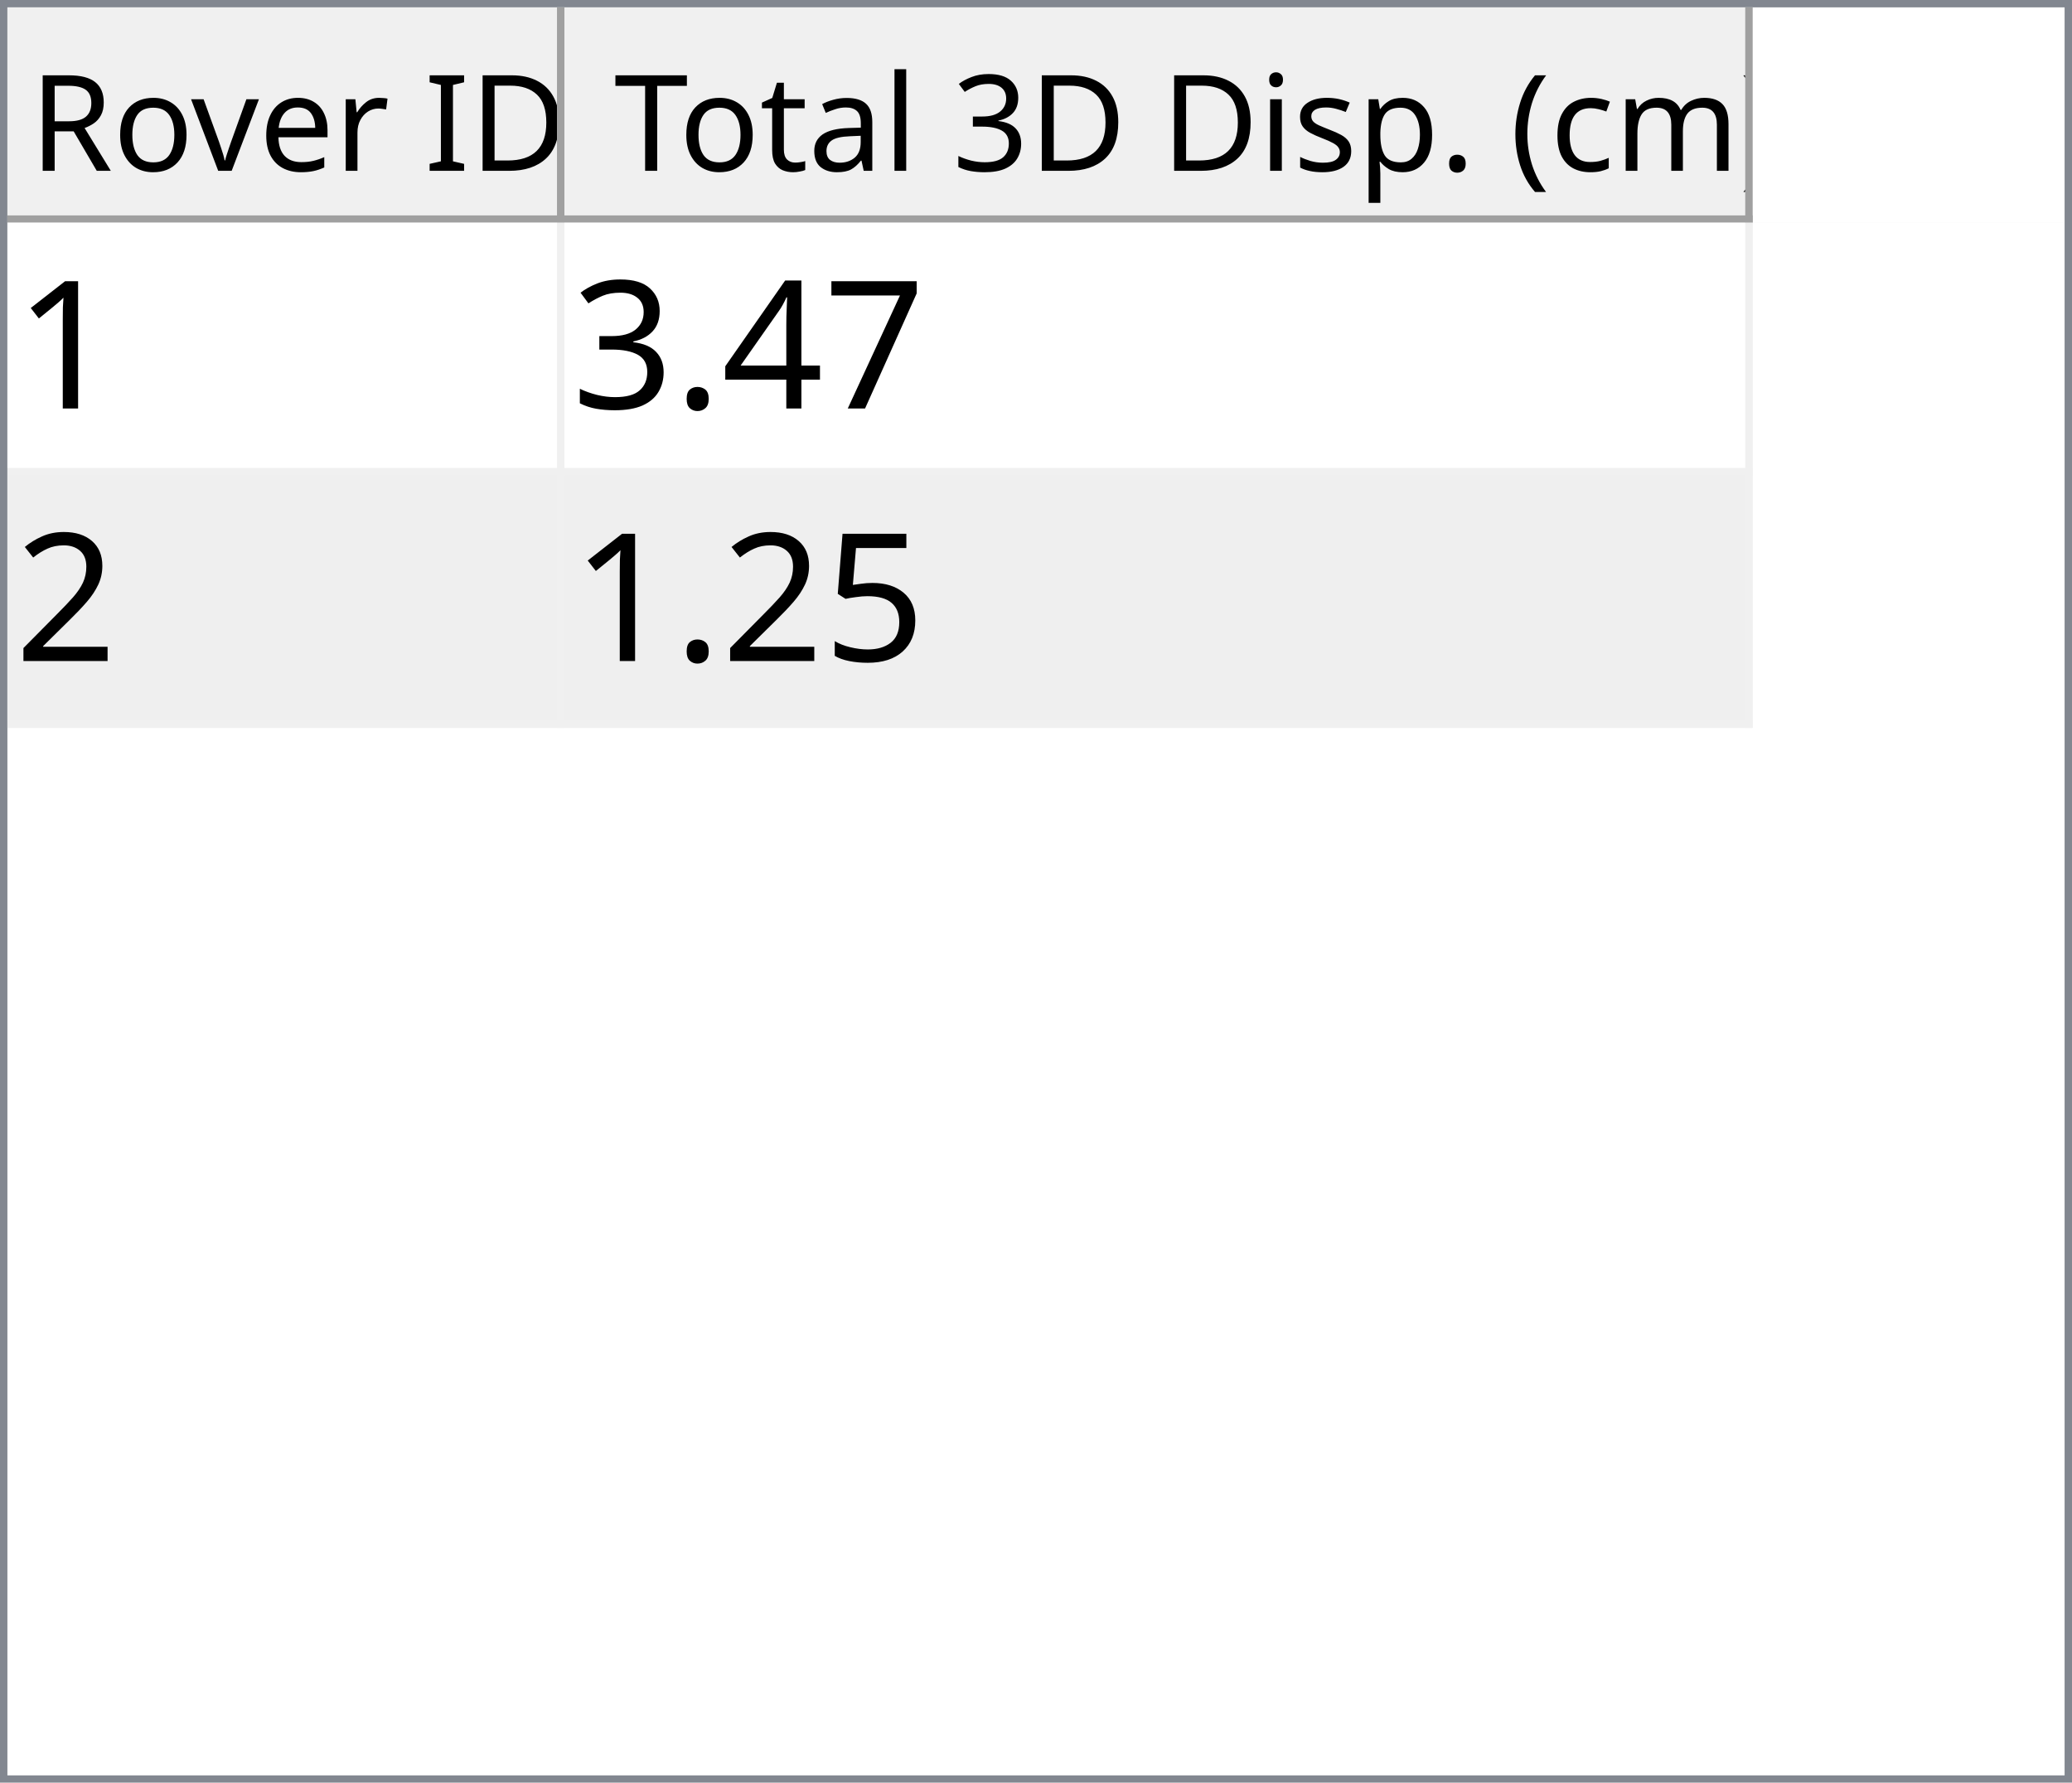
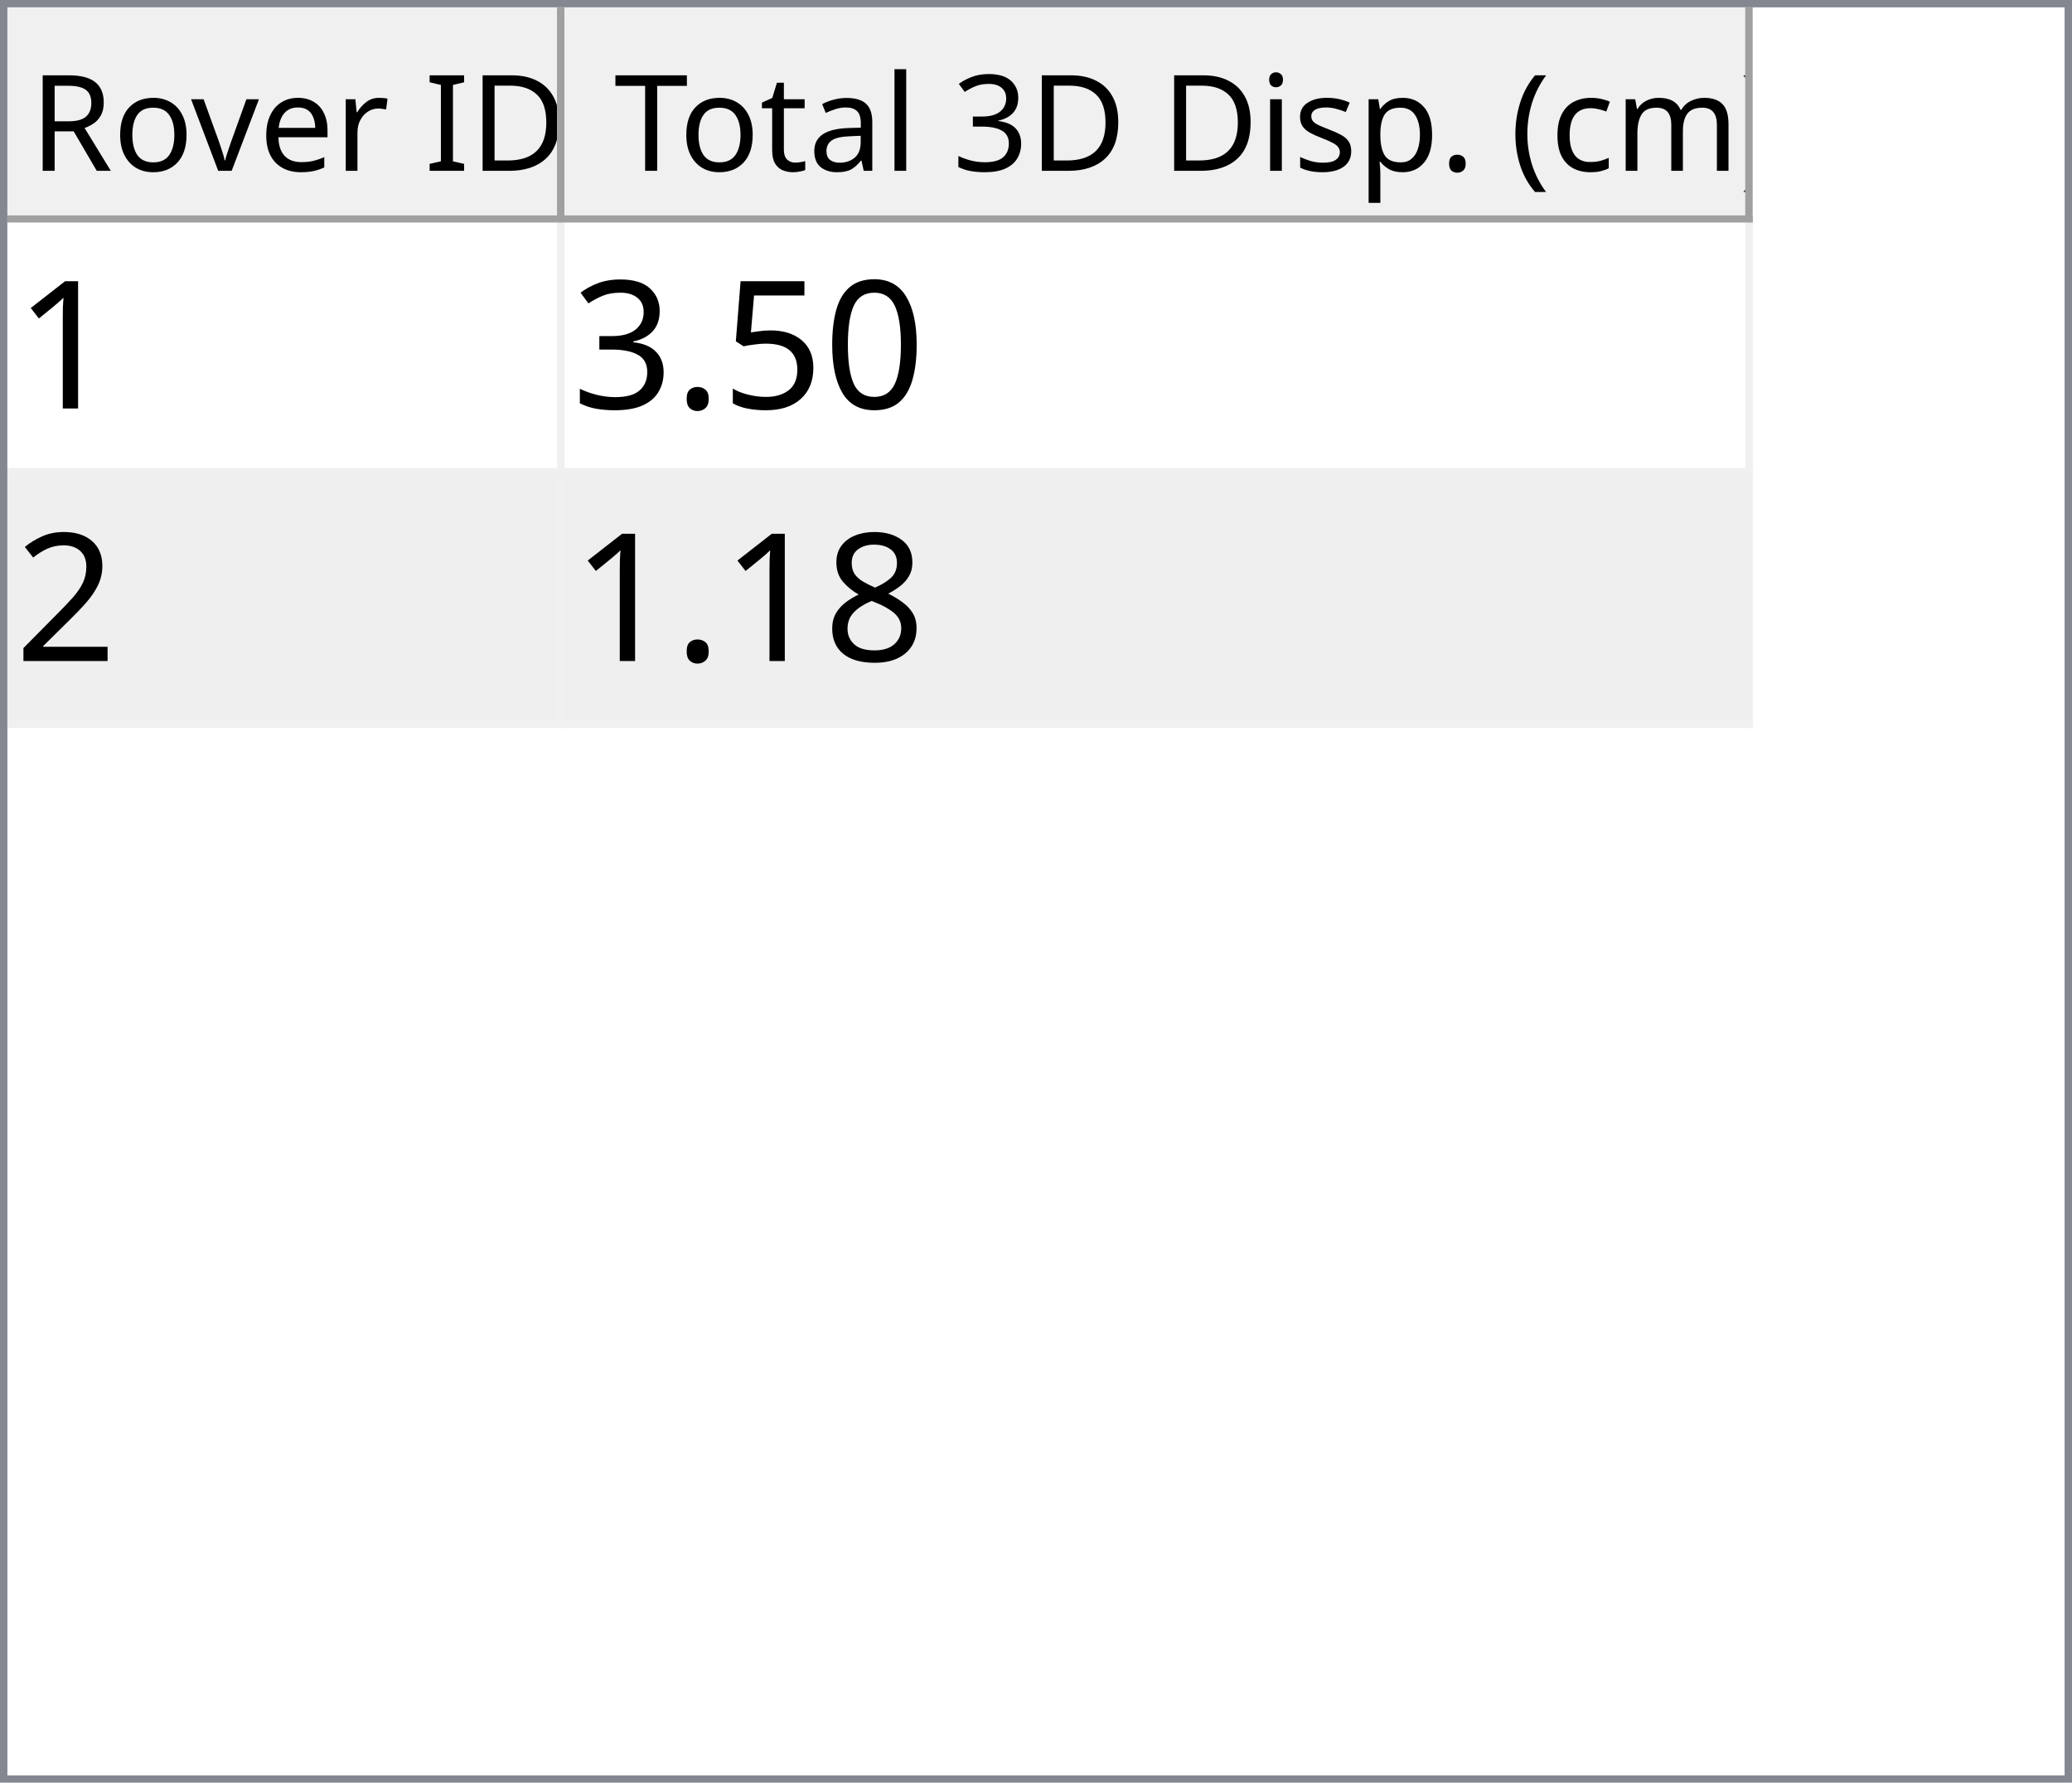
<svg xmlns="http://www.w3.org/2000/svg" style="fill-opacity:1; color-rendering:auto; color-interpolation:auto; text-rendering:auto; stroke:black; stroke-linecap:square; stroke-miterlimit:10; shape-rendering:auto; stroke-opacity:1; fill:black; stroke-dasharray:none; font-weight:normal; stroke-width:1; font-family:'Dialog'; font-style:normal; stroke-linejoin:miter; font-size:12px; stroke-dashoffset:0; image-rendering:auto;" width="279" height="240">
  <defs id="genericDefs" />
  <g>
    <defs id="defs1">
      <clipPath clipPathUnits="userSpaceOnUse" id="clipPath1">
        <path d="M0 0 L279 0 L279 240 L0 240 L0 0 Z" />
      </clipPath>
      <clipPath clipPathUnits="userSpaceOnUse" id="clipPath2">
        <path d="M0 0 L0 240 L279 240 L279 0 Z" />
      </clipPath>
      <clipPath clipPathUnits="userSpaceOnUse" id="clipPath3">
        <path d="M0 0 L0 29 L277 29 L277 0 Z" />
      </clipPath>
      <clipPath clipPathUnits="userSpaceOnUse" id="clipPath4">
        <path d="M0 0 L0 29 L75 29 L75 0 Z" />
      </clipPath>
      <clipPath clipPathUnits="userSpaceOnUse" id="clipPath5">
        <path d="M1 1 L1 28 L74 28 L74 1 Z" />
      </clipPath>
      <clipPath clipPathUnits="userSpaceOnUse" id="clipPath6">
        <path d="M0 0 L0 27 L73 27 L73 0 Z" />
      </clipPath>
      <clipPath clipPathUnits="userSpaceOnUse" id="clipPath7">
        <path d="M-0.5 -0.5 L-0.5 28.5 L74.5 28.5 L74.5 -0.5 Z" />
      </clipPath>
      <clipPath clipPathUnits="userSpaceOnUse" id="clipPath8">
        <path d="M0 0 L0 29 L160 29 L160 0 Z" />
      </clipPath>
      <clipPath clipPathUnits="userSpaceOnUse" id="clipPath9">
        <path d="M1 1 L1 28 L159 28 L159 1 Z" />
      </clipPath>
      <clipPath clipPathUnits="userSpaceOnUse" id="clipPath10">
        <path d="M0 0 L0 27 L158 27 L158 0 Z" />
      </clipPath>
      <clipPath clipPathUnits="userSpaceOnUse" id="clipPath11">
        <path d="M-0.5 -0.5 L-0.5 28.5 L159.5 28.5 L159.5 -0.5 Z" />
      </clipPath>
      <clipPath clipPathUnits="userSpaceOnUse" id="clipPath12">
        <path d="M0 0 L0 209 L277 209 L277 0 Z" />
      </clipPath>
      <clipPath clipPathUnits="userSpaceOnUse" id="clipPath13">
        <path d="M0 0 L0 68 L235 68 L235 0 Z" />
      </clipPath>
      <clipPath clipPathUnits="userSpaceOnUse" id="clipPath14">
        <path d="M-0.5 -0.5 L-0.5 67.5 L234.5 67.5 L234.5 -0.5 Z" />
      </clipPath>
      <clipPath clipPathUnits="userSpaceOnUse" id="clipPath15">
        <path d="M0 0 L0 33 L74 33 L74 0 Z" />
      </clipPath>
      <clipPath clipPathUnits="userSpaceOnUse" id="clipPath16">
        <path d="M0 0 L0 33 L159 33 L159 0 Z" />
      </clipPath>
      <font horiz-adv-x="64.551" id="font1">
        <font-face ascent="107.91" descent="25.098" units-per-em="100" style="font-style:normal; font-family:Segoe UI; font-weight:normal;" />
        <missing-glyph horiz-adv-x="64.551" d="M8.109 0 L8.109 68.266 L56.453 68.266 L56.453 0 L8.109 0 ZM15.328 7.234 L49.219 7.234 L49.219 61.031 L15.328 61.031 L15.328 7.234 Z" />
        <glyph unicode="D" horiz-adv-x="70.117" d="M9.188 0 L9.188 70.016 L28.516 70.016 Q65.531 70.016 65.531 35.891 Q65.531 19.672 55.25 9.836 Q44.969 0 27.734 0 L9.188 0 ZM17.391 62.594 L17.391 7.422 L27.828 7.422 Q41.609 7.422 49.273 14.797 Q56.938 22.172 56.938 35.688 Q56.938 62.594 28.328 62.594 L17.391 62.594 Z" />
        <glyph unicode="I" horiz-adv-x="26.611" d="M17.391 0 L9.188 0 L9.188 70.016 L17.391 70.016 L17.391 0 Z" />
        <glyph unicode=" " horiz-adv-x="27.393" d="" />
        <glyph unicode="r" horiz-adv-x="34.766" d="M34.188 41.891 Q32.078 43.5 28.125 43.5 Q23 43.5 19.555 38.672 Q16.109 33.844 16.109 25.484 L16.109 0 L8.109 0 L8.109 50 L16.109 50 L16.109 39.703 L16.312 39.703 Q18.016 44.969 21.531 47.922 Q25.047 50.875 29.391 50.875 Q32.516 50.875 34.188 50.203 L34.188 41.891 Z" />
        <glyph unicode="e" horiz-adv-x="52.295" d="M48.297 23 L12.984 23 Q13.188 14.656 17.484 10.109 Q21.781 5.562 29.297 5.562 Q37.75 5.562 44.828 11.141 L44.828 3.609 Q38.234 -1.172 27.391 -1.172 Q16.797 -1.172 10.742 5.641 Q4.688 12.453 4.688 24.812 Q4.688 36.469 11.305 43.82 Q17.922 51.172 27.734 51.172 Q37.547 51.172 42.922 44.828 Q48.297 38.484 48.297 27.203 L48.297 23 ZM40.094 29.781 Q40.047 36.719 36.75 40.578 Q33.453 44.438 27.594 44.438 Q21.922 44.438 17.969 40.383 Q14.016 36.328 13.094 29.781 L40.094 29.781 Z" />
        <glyph unicode="v" horiz-adv-x="47.9" d="M47.406 50 L27.484 0 L19.625 0 L0.688 50 L9.469 50 L22.172 13.672 Q23.578 9.672 23.922 6.688 L24.125 6.688 Q24.609 10.453 25.688 13.484 L38.969 50 L47.406 50 Z" />
        <glyph unicode="o" horiz-adv-x="58.594" d="M29 -1.172 Q17.922 -1.172 11.305 5.836 Q4.688 12.844 4.688 24.422 Q4.688 37.016 11.57 44.094 Q18.453 51.172 30.172 51.172 Q41.359 51.172 47.633 44.289 Q53.906 37.406 53.906 25.203 Q53.906 13.234 47.141 6.031 Q40.375 -1.172 29 -1.172 ZM29.594 44.438 Q21.875 44.438 17.383 39.188 Q12.891 33.938 12.891 24.703 Q12.891 15.828 17.43 10.695 Q21.969 5.562 29.594 5.562 Q37.359 5.562 41.531 10.594 Q45.703 15.625 45.703 24.906 Q45.703 34.281 41.531 39.359 Q37.359 44.438 29.594 44.438 Z" />
        <glyph unicode="R" horiz-adv-x="59.814" d="M59.375 0 L49.609 0 L37.891 19.625 Q36.281 22.359 34.766 24.289 Q33.25 26.219 31.664 27.438 Q30.078 28.656 28.25 29.219 Q26.422 29.781 24.125 29.781 L17.391 29.781 L17.391 0 L9.188 0 L9.188 70.016 L30.078 70.016 Q34.672 70.016 38.555 68.867 Q42.438 67.719 45.289 65.375 Q48.141 63.031 49.758 59.547 Q51.375 56.062 51.375 51.375 Q51.375 47.703 50.273 44.656 Q49.172 41.609 47.148 39.211 Q45.125 36.812 42.266 35.133 Q39.406 33.453 35.844 32.516 L35.844 32.328 Q37.594 31.547 38.891 30.547 Q40.188 29.547 41.359 28.18 Q42.531 26.812 43.68 25.078 Q44.828 23.344 46.234 21.047 L59.375 0 ZM17.391 62.594 L17.391 37.203 L28.516 37.203 Q31.594 37.203 34.203 38.133 Q36.812 39.062 38.719 40.797 Q40.625 42.531 41.703 45.047 Q42.781 47.562 42.781 50.688 Q42.781 56.297 39.141 59.445 Q35.5 62.594 28.609 62.594 L17.391 62.594 Z" />
        <glyph unicode=")" horiz-adv-x="30.176" d="M8.297 -15.922 L1.172 -15.922 Q16.406 2.344 16.406 26.812 Q16.406 51.469 1.078 70.016 L8.297 70.016 Q23.531 52.156 23.531 26.703 Q23.531 1.375 8.297 -15.922 Z" />
        <glyph unicode="m" horiz-adv-x="86.133" d="M79.109 0 L71.094 0 L71.094 28.719 Q71.094 37.016 68.531 40.727 Q65.969 44.438 59.906 44.438 Q54.781 44.438 51.195 39.75 Q47.609 35.062 47.609 28.516 L47.609 0 L39.594 0 L39.594 29.688 Q39.594 44.438 28.219 44.438 Q22.953 44.438 19.531 40.016 Q16.109 35.594 16.109 28.516 L16.109 0 L8.109 0 L8.109 50 L16.109 50 L16.109 42.094 L16.312 42.094 Q21.625 51.172 31.844 51.172 Q36.969 51.172 40.773 48.312 Q44.578 45.453 46 40.828 Q51.562 51.172 62.594 51.172 Q79.109 51.172 79.109 30.812 L79.109 0 Z" />
        <glyph unicode="c" horiz-adv-x="46.191" d="M42.188 2.297 Q36.422 -1.172 28.516 -1.172 Q17.828 -1.172 11.258 5.789 Q4.688 12.75 4.688 23.828 Q4.688 36.188 11.766 43.68 Q18.844 51.172 30.672 51.172 Q37.25 51.172 42.281 48.734 L42.281 40.531 Q36.719 44.438 30.375 44.438 Q22.703 44.438 17.797 38.945 Q12.891 33.453 12.891 24.516 Q12.891 15.719 17.508 10.641 Q22.125 5.562 29.891 5.562 Q36.422 5.562 42.188 9.906 L42.188 2.297 Z" />
        <glyph unicode="(" horiz-adv-x="30.176" d="M29.109 -15.922 L21.969 -15.922 Q6.844 1.375 6.844 26.703 Q6.844 52.156 21.969 70.016 L29.203 70.016 Q13.875 51.469 13.875 26.812 Q13.875 2.344 29.109 -15.922 Z" />
        <glyph unicode="." horiz-adv-x="21.68" d="M10.891 -1.078 Q8.641 -1.078 7.055 0.539 Q5.469 2.156 5.469 4.391 Q5.469 6.641 7.055 8.273 Q8.641 9.906 10.891 9.906 Q13.188 9.906 14.797 8.273 Q16.406 6.641 16.406 4.391 Q16.406 2.156 14.797 0.539 Q13.188 -1.078 10.891 -1.078 Z" />
        <glyph unicode="p" horiz-adv-x="58.789" d="M16.312 7.234 L16.109 7.234 L16.109 -23 L8.109 -23 L8.109 50 L16.109 50 L16.109 41.219 L16.312 41.219 Q22.219 51.172 33.594 51.172 Q43.266 51.172 48.688 44.461 Q54.109 37.75 54.109 26.469 Q54.109 13.922 48 6.375 Q41.891 -1.172 31.297 -1.172 Q21.578 -1.172 16.312 7.234 ZM16.109 27.391 L16.109 20.406 Q16.109 14.203 20.141 9.883 Q24.172 5.562 30.375 5.562 Q37.641 5.562 41.773 11.133 Q45.906 16.703 45.906 26.609 Q45.906 34.969 42.047 39.703 Q38.188 44.438 31.594 44.438 Q24.609 44.438 20.359 39.578 Q16.109 34.719 16.109 27.391 Z" />
        <glyph unicode="s" horiz-adv-x="42.432" d="M5.078 1.812 L5.078 10.406 Q11.625 5.562 19.484 5.562 Q30.031 5.562 30.031 12.594 Q30.031 14.594 29.125 15.992 Q28.219 17.391 26.68 18.461 Q25.141 19.531 23.07 20.383 Q21 21.234 18.609 22.172 Q15.281 23.484 12.766 24.828 Q10.25 26.172 8.57 27.859 Q6.891 29.547 6.031 31.695 Q5.172 33.844 5.172 36.719 Q5.172 40.234 6.789 42.945 Q8.406 45.656 11.086 47.484 Q13.766 49.312 17.211 50.242 Q20.656 51.172 24.312 51.172 Q30.812 51.172 35.938 48.922 L35.938 40.828 Q30.422 44.438 23.25 44.438 Q21 44.438 19.195 43.922 Q17.391 43.406 16.094 42.477 Q14.797 41.547 14.086 40.258 Q13.375 38.969 13.375 37.406 Q13.375 35.453 14.086 34.133 Q14.797 32.812 16.164 31.789 Q17.531 30.766 19.484 29.938 Q21.438 29.109 23.922 28.125 Q27.25 26.859 29.883 25.516 Q32.516 24.172 34.375 22.484 Q36.234 20.797 37.234 18.602 Q38.234 16.406 38.234 13.375 Q38.234 9.672 36.602 6.938 Q34.969 4.203 32.234 2.398 Q29.5 0.594 25.93 -0.289 Q22.359 -1.172 18.453 -1.172 Q10.75 -1.172 5.078 1.812 Z" />
        <glyph unicode="i" horiz-adv-x="24.219" d="M12.203 62.703 Q10.062 62.703 8.547 64.164 Q7.031 65.625 7.031 67.875 Q7.031 70.125 8.547 71.609 Q10.062 73.094 12.203 73.094 Q14.406 73.094 15.945 71.609 Q17.484 70.125 17.484 67.875 Q17.484 65.719 15.945 64.211 Q14.406 62.703 12.203 62.703 ZM16.109 0 L8.109 0 L8.109 50 L16.109 50 L16.109 0 Z" />
        <glyph unicode="3" horiz-adv-x="53.906" d="M46.531 19.828 Q46.531 15.094 44.75 11.211 Q42.969 7.328 39.719 4.57 Q36.469 1.812 31.93 0.297 Q27.391 -1.219 21.922 -1.219 Q11.922 -1.219 6 2.594 L6 11.188 Q13.094 5.609 22.219 5.609 Q25.875 5.609 28.828 6.539 Q31.781 7.469 33.906 9.227 Q36.031 10.984 37.18 13.477 Q38.328 15.969 38.328 19.094 Q38.328 32.812 18.797 32.812 L12.984 32.812 L12.984 39.594 L18.5 39.594 Q35.797 39.594 35.797 52.484 Q35.797 64.406 22.609 64.406 Q15.188 64.406 8.688 59.422 L8.688 67.188 Q15.375 71.188 24.609 71.188 Q29 71.188 32.57 69.969 Q36.141 68.75 38.68 66.555 Q41.219 64.359 42.609 61.281 Q44 58.203 44 54.5 Q44 40.672 30.031 36.719 L30.031 36.531 Q33.594 36.141 36.625 34.797 Q39.656 33.453 41.852 31.305 Q44.047 29.156 45.289 26.25 Q46.531 23.344 46.531 19.828 Z" />
        <glyph unicode="l" horiz-adv-x="24.219" d="M16.109 0 L8.109 0 L8.109 74.031 L16.109 74.031 L16.109 0 Z" />
        <glyph unicode="a" horiz-adv-x="50.879" d="M43.891 0 L35.891 0 L35.891 7.812 L35.688 7.812 Q30.469 -1.172 20.312 -1.172 Q12.844 -1.172 8.617 2.781 Q4.391 6.734 4.391 13.281 Q4.391 27.297 20.906 29.594 L35.891 31.688 Q35.891 44.438 25.594 44.438 Q16.547 44.438 9.281 38.281 L9.281 46.484 Q16.656 51.172 26.266 51.172 Q43.891 51.172 43.891 32.516 L43.891 0 ZM35.891 25.297 L23.828 23.641 Q18.266 22.859 15.43 20.875 Q12.594 18.891 12.594 13.875 Q12.594 10.203 15.211 7.883 Q17.828 5.562 22.172 5.562 Q28.125 5.562 32.008 9.742 Q35.891 13.922 35.891 20.312 L35.891 25.297 Z" />
        <glyph unicode="t" horiz-adv-x="33.887" d="M31.297 0.484 Q28.469 -1.078 23.828 -1.078 Q10.688 -1.078 10.688 13.578 L10.688 43.172 L2.094 43.172 L2.094 50 L10.688 50 L10.688 62.203 L18.703 64.797 L18.703 50 L31.297 50 L31.297 43.172 L18.703 43.172 L18.703 14.984 Q18.703 9.969 20.414 7.82 Q22.125 5.672 26.078 5.672 Q29.109 5.672 31.297 7.328 L31.297 0.484 Z" />
        <glyph unicode="T" horiz-adv-x="52.393" d="M50.594 62.594 L30.375 62.594 L30.375 0 L22.172 0 L22.172 62.594 L2 62.594 L2 70.016 L50.594 70.016 L50.594 62.594 Z" />
      </font>
      <font horiz-adv-x="75.0" id="font2">
        <font-face ascent="100.537" descent="21.973" units-per-em="100" style="font-style:normal; font-family:sans-serif; font-weight:normal;" />
        <missing-glyph horiz-adv-x="75.0" d="M12.5 0 L12.5 62.5 L62.5 62.5 L62.5 0 L12.5 0 ZM14.062 1.562 L60.938 1.562 L60.938 60.938 L14.062 60.938 L14.062 1.562 Z" />
        <glyph unicode="1" horiz-adv-x="55.615" d="M37.25 0 L28.469 0 L28.469 56 Q25.297 52.984 20.141 49.953 Q14.984 46.922 10.891 45.406 L10.891 53.906 Q18.266 57.375 23.781 62.305 Q29.297 67.234 31.594 71.875 L37.25 71.875 L37.25 0 Z" />
-         <glyph unicode="7" horiz-adv-x="55.615" d="M4.734 62.203 L4.734 70.656 L51.078 70.656 L51.078 63.812 Q44.234 56.547 37.523 44.484 Q30.812 32.422 27.156 19.672 Q24.516 10.688 23.781 0 L14.75 0 Q14.891 8.453 18.062 20.414 Q21.234 32.375 27.172 43.484 Q33.109 54.594 39.797 62.203 L4.734 62.203 Z" />
-         <glyph unicode="4" horiz-adv-x="55.615" d="M32.328 0 L32.328 17.141 L1.266 17.141 L1.266 25.203 L33.938 71.578 L41.109 71.578 L41.109 25.203 L50.781 25.203 L50.781 17.141 L41.109 17.141 L41.109 0 L32.328 0 ZM32.328 25.203 L32.328 57.469 L9.906 25.203 L32.328 25.203 Z" />
+         <glyph unicode="0" horiz-adv-x="55.615" d="M4.156 35.297 Q4.156 48 6.766 55.742 Q9.375 63.484 14.523 67.68 Q19.672 71.875 27.484 71.875 Q33.25 71.875 37.594 69.555 Q41.938 67.234 44.773 62.867 Q47.609 58.5 49.219 52.227 Q50.828 45.953 50.828 35.297 Q50.828 22.703 48.242 14.969 Q45.656 7.234 40.508 3.008 Q35.359 -1.219 27.484 -1.219 Q17.141 -1.219 11.234 6.203 Q4.156 15.141 4.156 35.297 ZM13.188 35.297 Q13.188 17.672 17.312 11.836 Q21.438 6 27.484 6 Q33.547 6 37.672 11.859 Q41.797 17.719 41.797 35.297 Q41.797 52.984 37.672 58.789 Q33.547 64.594 27.391 64.594 Q21.344 64.594 17.719 59.469 Q13.188 52.938 13.188 35.297 Z" />
+         <glyph unicode="5" horiz-adv-x="55.615" d="M4.156 18.75 L13.375 19.531 Q14.406 12.797 18.141 9.398 Q21.875 6 27.156 6 Q33.5 6 37.891 10.789 Q42.281 15.578 42.281 23.484 Q42.281 31 38.062 35.352 Q33.844 39.703 27 39.703 Q22.75 39.703 19.336 37.773 Q15.922 35.844 13.969 32.766 L5.719 33.844 L12.641 70.609 L48.25 70.609 L48.25 62.203 L19.672 62.203 L15.828 42.969 Q22.266 47.469 29.344 47.469 Q38.719 47.469 45.164 40.969 Q51.609 34.469 51.609 24.266 Q51.609 14.547 45.953 7.469 Q39.062 -1.219 27.156 -1.219 Q17.391 -1.219 11.211 4.25 Q5.031 9.719 4.156 18.75 Z" />
        <glyph unicode="." horiz-adv-x="27.783" d="M9.078 0 L9.078 10.016 L19.094 10.016 L19.094 0 L9.078 0 Z" />
        <glyph unicode="3" horiz-adv-x="55.615" d="M4.203 18.891 L12.984 20.062 Q14.5 12.594 18.141 9.297 Q21.781 6 27 6 Q33.203 6 37.477 10.297 Q41.75 14.594 41.75 20.953 Q41.75 27 37.797 30.93 Q33.844 34.859 27.734 34.859 Q25.25 34.859 21.531 33.891 L22.516 41.609 Q23.391 41.5 23.922 41.5 Q29.547 41.5 34.039 44.43 Q38.531 47.359 38.531 53.469 Q38.531 58.297 35.258 61.477 Q31.984 64.656 26.812 64.656 Q21.688 64.656 18.266 61.43 Q14.844 58.203 13.875 51.766 L5.078 53.328 Q6.688 62.156 12.398 67.016 Q18.109 71.875 26.609 71.875 Q32.469 71.875 37.398 69.359 Q42.328 66.844 44.945 62.5 Q47.562 58.156 47.562 53.266 Q47.562 48.641 45.07 44.828 Q42.578 41.016 37.703 38.766 Q44.047 37.312 47.562 32.695 Q51.078 28.078 51.078 21.141 Q51.078 11.766 44.242 5.25 Q37.406 -1.266 26.953 -1.266 Q17.531 -1.266 11.305 4.352 Q5.078 9.969 4.203 18.891 Z" />
        <glyph unicode="2" horiz-adv-x="55.615" d="M50.344 8.453 L50.344 0 L3.031 0 Q2.938 3.172 4.047 6.109 Q5.859 10.938 9.836 15.625 Q13.812 20.312 21.344 26.469 Q33.016 36.031 37.117 41.625 Q41.219 47.219 41.219 52.203 Q41.219 57.422 37.477 61.008 Q33.734 64.594 27.734 64.594 Q21.391 64.594 17.578 60.789 Q13.766 56.984 13.719 50.25 L4.688 51.172 Q5.609 61.281 11.664 66.578 Q17.719 71.875 27.938 71.875 Q38.234 71.875 44.242 66.164 Q50.25 60.453 50.25 52 Q50.25 47.703 48.492 43.555 Q46.734 39.406 42.656 34.812 Q38.578 30.219 29.109 22.219 Q21.188 15.578 18.945 13.211 Q16.703 10.844 15.234 8.453 L50.344 8.453 Z" />
-         <glyph unicode="5" horiz-adv-x="55.615" d="M4.156 18.75 L13.375 19.531 Q14.406 12.797 18.141 9.398 Q21.875 6 27.156 6 Q33.5 6 37.891 10.789 Q42.281 15.578 42.281 23.484 Q42.281 31 38.062 35.352 Q33.844 39.703 27 39.703 Q22.75 39.703 19.336 37.773 Q15.922 35.844 13.969 32.766 L5.719 33.844 L12.641 70.609 L48.25 70.609 L48.25 62.203 L19.672 62.203 L15.828 42.969 Q22.266 47.469 29.344 47.469 Q38.719 47.469 45.164 40.969 Q51.609 34.469 51.609 24.266 Q51.609 14.547 45.953 7.469 Q39.062 -1.219 27.156 -1.219 Q17.391 -1.219 11.211 4.25 Q5.031 9.719 4.156 18.75 Z" />
+         <glyph unicode="8" horiz-adv-x="55.615" d="M17.672 38.812 Q12.203 40.828 9.57 44.539 Q6.938 48.25 6.938 53.422 Q6.938 61.234 12.555 66.555 Q18.172 71.875 27.484 71.875 Q36.859 71.875 42.578 66.43 Q48.297 60.984 48.297 53.172 Q48.297 48.188 45.68 44.508 Q43.062 40.828 37.75 38.812 Q44.344 36.672 47.781 31.883 Q51.219 27.094 51.219 20.453 Q51.219 11.281 44.727 5.031 Q38.234 -1.219 27.641 -1.219 Q17.047 -1.219 10.547 5.055 Q4.047 11.328 4.047 20.703 Q4.047 27.688 7.594 32.398 Q11.141 37.109 17.672 38.812 ZM15.922 53.719 Q15.922 48.641 19.195 45.414 Q22.469 42.188 27.688 42.188 Q32.766 42.188 36.016 45.383 Q39.266 48.578 39.266 53.219 Q39.266 58.062 35.914 61.359 Q32.562 64.656 27.594 64.656 Q22.562 64.656 19.242 61.43 Q15.922 58.203 15.922 53.719 ZM13.094 20.656 Q13.094 16.891 14.875 13.375 Q16.656 9.859 20.172 7.93 Q23.688 6 27.734 6 Q34.031 6 38.133 10.055 Q42.234 14.109 42.234 20.359 Q42.234 26.703 38.016 30.859 Q33.797 35.016 27.438 35.016 Q21.234 35.016 17.164 30.914 Q13.094 26.812 13.094 20.656 Z" />
      </font>
    </defs>
    <g style="fill:white; stroke:white;">
      <rect x="0" y="0" width="279" style="clip-path:url(#clipPath1); stroke:none;" height="240" />
    </g>
    <g style="fill:white; text-rendering:optimizeSpeed; color-rendering:optimizeSpeed; image-rendering:optimizeSpeed; shape-rendering:crispEdges; stroke:white; color-interpolation:sRGB;">
      <rect x="0" width="279" height="240" y="0" style="stroke:none;" />
      <path style="stroke:none;" d="M0 240 L279 240 L279 0 L0 0 Z" />
    </g>
    <g style="fill:rgb(240,240,240); font-size:18px; font-family:'Segoe UI'; stroke:rgb(240,240,240);">
      <rect x="0" y="0" width="279" style="clip-path:url(#clipPath2); stroke:none;" height="240" />
    </g>
    <g style="fill:rgb(130,135,144); font-size:18px; font-family:'Segoe UI'; stroke:rgb(130,135,144);">
      <path d="M0 0 L279 0 L279 240 L0 240 L0 0 ZM1 1 L278 1 L278 239 L1 239 L1 1 Z" style="fill-rule:evenodd; clip-path:url(#clipPath2); stroke:none;" />
    </g>
    <g style="fill:white; font-size:18px; font-family:'Segoe UI'; stroke:white;" transform="translate(1,1)">
      <rect x="0" y="0" width="277" style="clip-path:url(#clipPath3); stroke:none;" height="29" />
    </g>
    <g style="fill:rgb(240,240,240); font-size:18px; font-family:'Segoe UI'; stroke:rgb(240,240,240);" transform="translate(1,1)">
      <rect x="0" y="0" width="75" style="clip-path:url(#clipPath4); stroke:none;" height="29" />
    </g>
    <g style="font-family:'Segoe UI'; font-size:18px;" transform="translate(2,2)">
      <text x="2" xml:space="preserve" y="21" style="clip-path:url(#clipPath6); stroke:none;">Rover ID</text>
    </g>
    <g transform="translate(1.5,1.5)" style="fill:rgb(160,160,160); font-size:18px; font-family:'Segoe UI'; stroke:rgb(160,160,160); stroke-linejoin:bevel;">
      <line x1="74" x2="74" y1="0" style="fill:none; clip-path:url(#clipPath7);" y2="28" />
    </g>
    <g transform="matrix(1,0,0,1,1,1) translate(0.5,0.5)" style="fill:rgb(160,160,160); font-size:18px; font-family:'Segoe UI'; stroke:rgb(160,160,160); stroke-linejoin:bevel;">
      <line x1="0" x2="74" y1="28" style="fill:none; clip-path:url(#clipPath7);" y2="28" />
    </g>
    <g style="fill:rgb(240,240,240); font-size:18px; font-family:'Segoe UI'; stroke:rgb(240,240,240);" transform="translate(76,1)">
      <rect x="0" y="0" width="160" style="clip-path:url(#clipPath8); stroke:none;" height="29" />
    </g>
    <g style="font-family:'Segoe UI'; font-size:18px;" transform="translate(77,2)">
      <text x="1" xml:space="preserve" y="21" style="clip-path:url(#clipPath10); stroke:none;"> Total 3D Disp. (cm)</text>
    </g>
    <g transform="translate(76.5,1.5)" style="fill:rgb(160,160,160); font-size:18px; font-family:'Segoe UI'; stroke:rgb(160,160,160); stroke-linejoin:bevel;">
      <line x1="159" x2="159" y1="0" style="fill:none; clip-path:url(#clipPath11);" y2="28" />
    </g>
    <g transform="matrix(1,0,0,1,76,1) translate(0.5,0.5)" style="fill:rgb(160,160,160); font-size:18px; font-family:'Segoe UI'; stroke:rgb(160,160,160); stroke-linejoin:bevel;">
      <line x1="0" x2="159" y1="28" style="fill:none; clip-path:url(#clipPath11);" y2="28" />
    </g>
    <g style="fill:white; font-size:18px; font-family:'Segoe UI'; stroke:white;" transform="translate(1,30)">
      <rect x="0" y="0" width="277" style="clip-path:url(#clipPath12); stroke:none;" height="209" />
    </g>
    <g style="fill:rgb(240,240,240); font-size:24px; font-family:sans-serif; stroke:rgb(240,240,240);" transform="translate(1,30)">
      <rect x="0" y="0" width="235" style="clip-path:url(#clipPath13); stroke:none;" height="68" />
      <line transform="translate(0.5,0.5)" x1="0" x2="234" y1="33" style="clip-path:url(#clipPath14); fill:none; stroke-linejoin:bevel;" y2="33" />
    </g>
    <g transform="matrix(1,0,0,1,1,30) translate(0.5,0.5)" style="fill:rgb(240,240,240); font-size:24px; font-family:sans-serif; stroke:rgb(240,240,240); stroke-linejoin:bevel;">
      <line x1="0" x2="234" y1="67" style="fill:none; clip-path:url(#clipPath14);" y2="67" />
    </g>
    <g transform="matrix(1,0,0,1,1,30) translate(0.5,0.5)" style="fill:rgb(240,240,240); font-size:24px; font-family:sans-serif; stroke:rgb(240,240,240); stroke-linejoin:bevel;">
      <line x1="74" x2="74" y1="0" style="fill:none; clip-path:url(#clipPath14);" y2="67" />
    </g>
    <g transform="matrix(1,0,0,1,1,30) translate(0.5,0.5)" style="fill:rgb(240,240,240); font-size:24px; font-family:sans-serif; stroke:rgb(240,240,240); stroke-linejoin:bevel;">
      <line x1="234" x2="234" y1="0" style="fill:none; clip-path:url(#clipPath14);" y2="67" />
    </g>
    <g style="fill:white; font-size:24px; font-family:sans-serif; stroke:white;" transform="matrix(1,0,0,1,1,30)">
      <rect x="0" y="0" width="74" style="clip-path:url(#clipPath15); stroke:none;" height="33" />
      <text x="1" y="25" style="fill:black; clip-path:url(#clipPath15); stroke:none;" xml:space="preserve">1</text>
    </g>
    <g style="fill:white; font-size:24px; font-family:sans-serif; stroke:white;" transform="matrix(1,0,0,1,1,30) translate(75,0)">
      <rect x="0" y="0" width="159" style="clip-path:url(#clipPath16); stroke:none;" height="33" />
-       <text x="1" y="25" style="fill:black; clip-path:url(#clipPath16); stroke:none;" xml:space="preserve">3.47</text>
+       <text x="1" y="25" style="fill:black; clip-path:url(#clipPath16); stroke:none;" xml:space="preserve">3.50</text>
    </g>
    <g style="fill:rgb(239,239,239); font-size:24px; font-family:sans-serif; stroke:rgb(239,239,239);" transform="matrix(1,0,0,1,1,30) translate(0,34)">
      <rect x="0" y="0" width="74" style="clip-path:url(#clipPath15); stroke:none;" height="33" />
      <text x="1" y="25" style="fill:black; clip-path:url(#clipPath15); stroke:none;" xml:space="preserve">2</text>
    </g>
    <g style="fill:rgb(239,239,239); font-size:24px; font-family:sans-serif; stroke:rgb(239,239,239);" transform="matrix(1,0,0,1,1,30) translate(75,34)">
      <rect x="0" y="0" width="159" style="clip-path:url(#clipPath16); stroke:none;" height="33" />
-       <text x="1" y="25" style="fill:black; clip-path:url(#clipPath16); stroke:none;" xml:space="preserve">1.25</text>
+       <text x="1" y="25" style="fill:black; clip-path:url(#clipPath16); stroke:none;" xml:space="preserve">1.18</text>
    </g>
  </g>
</svg>
